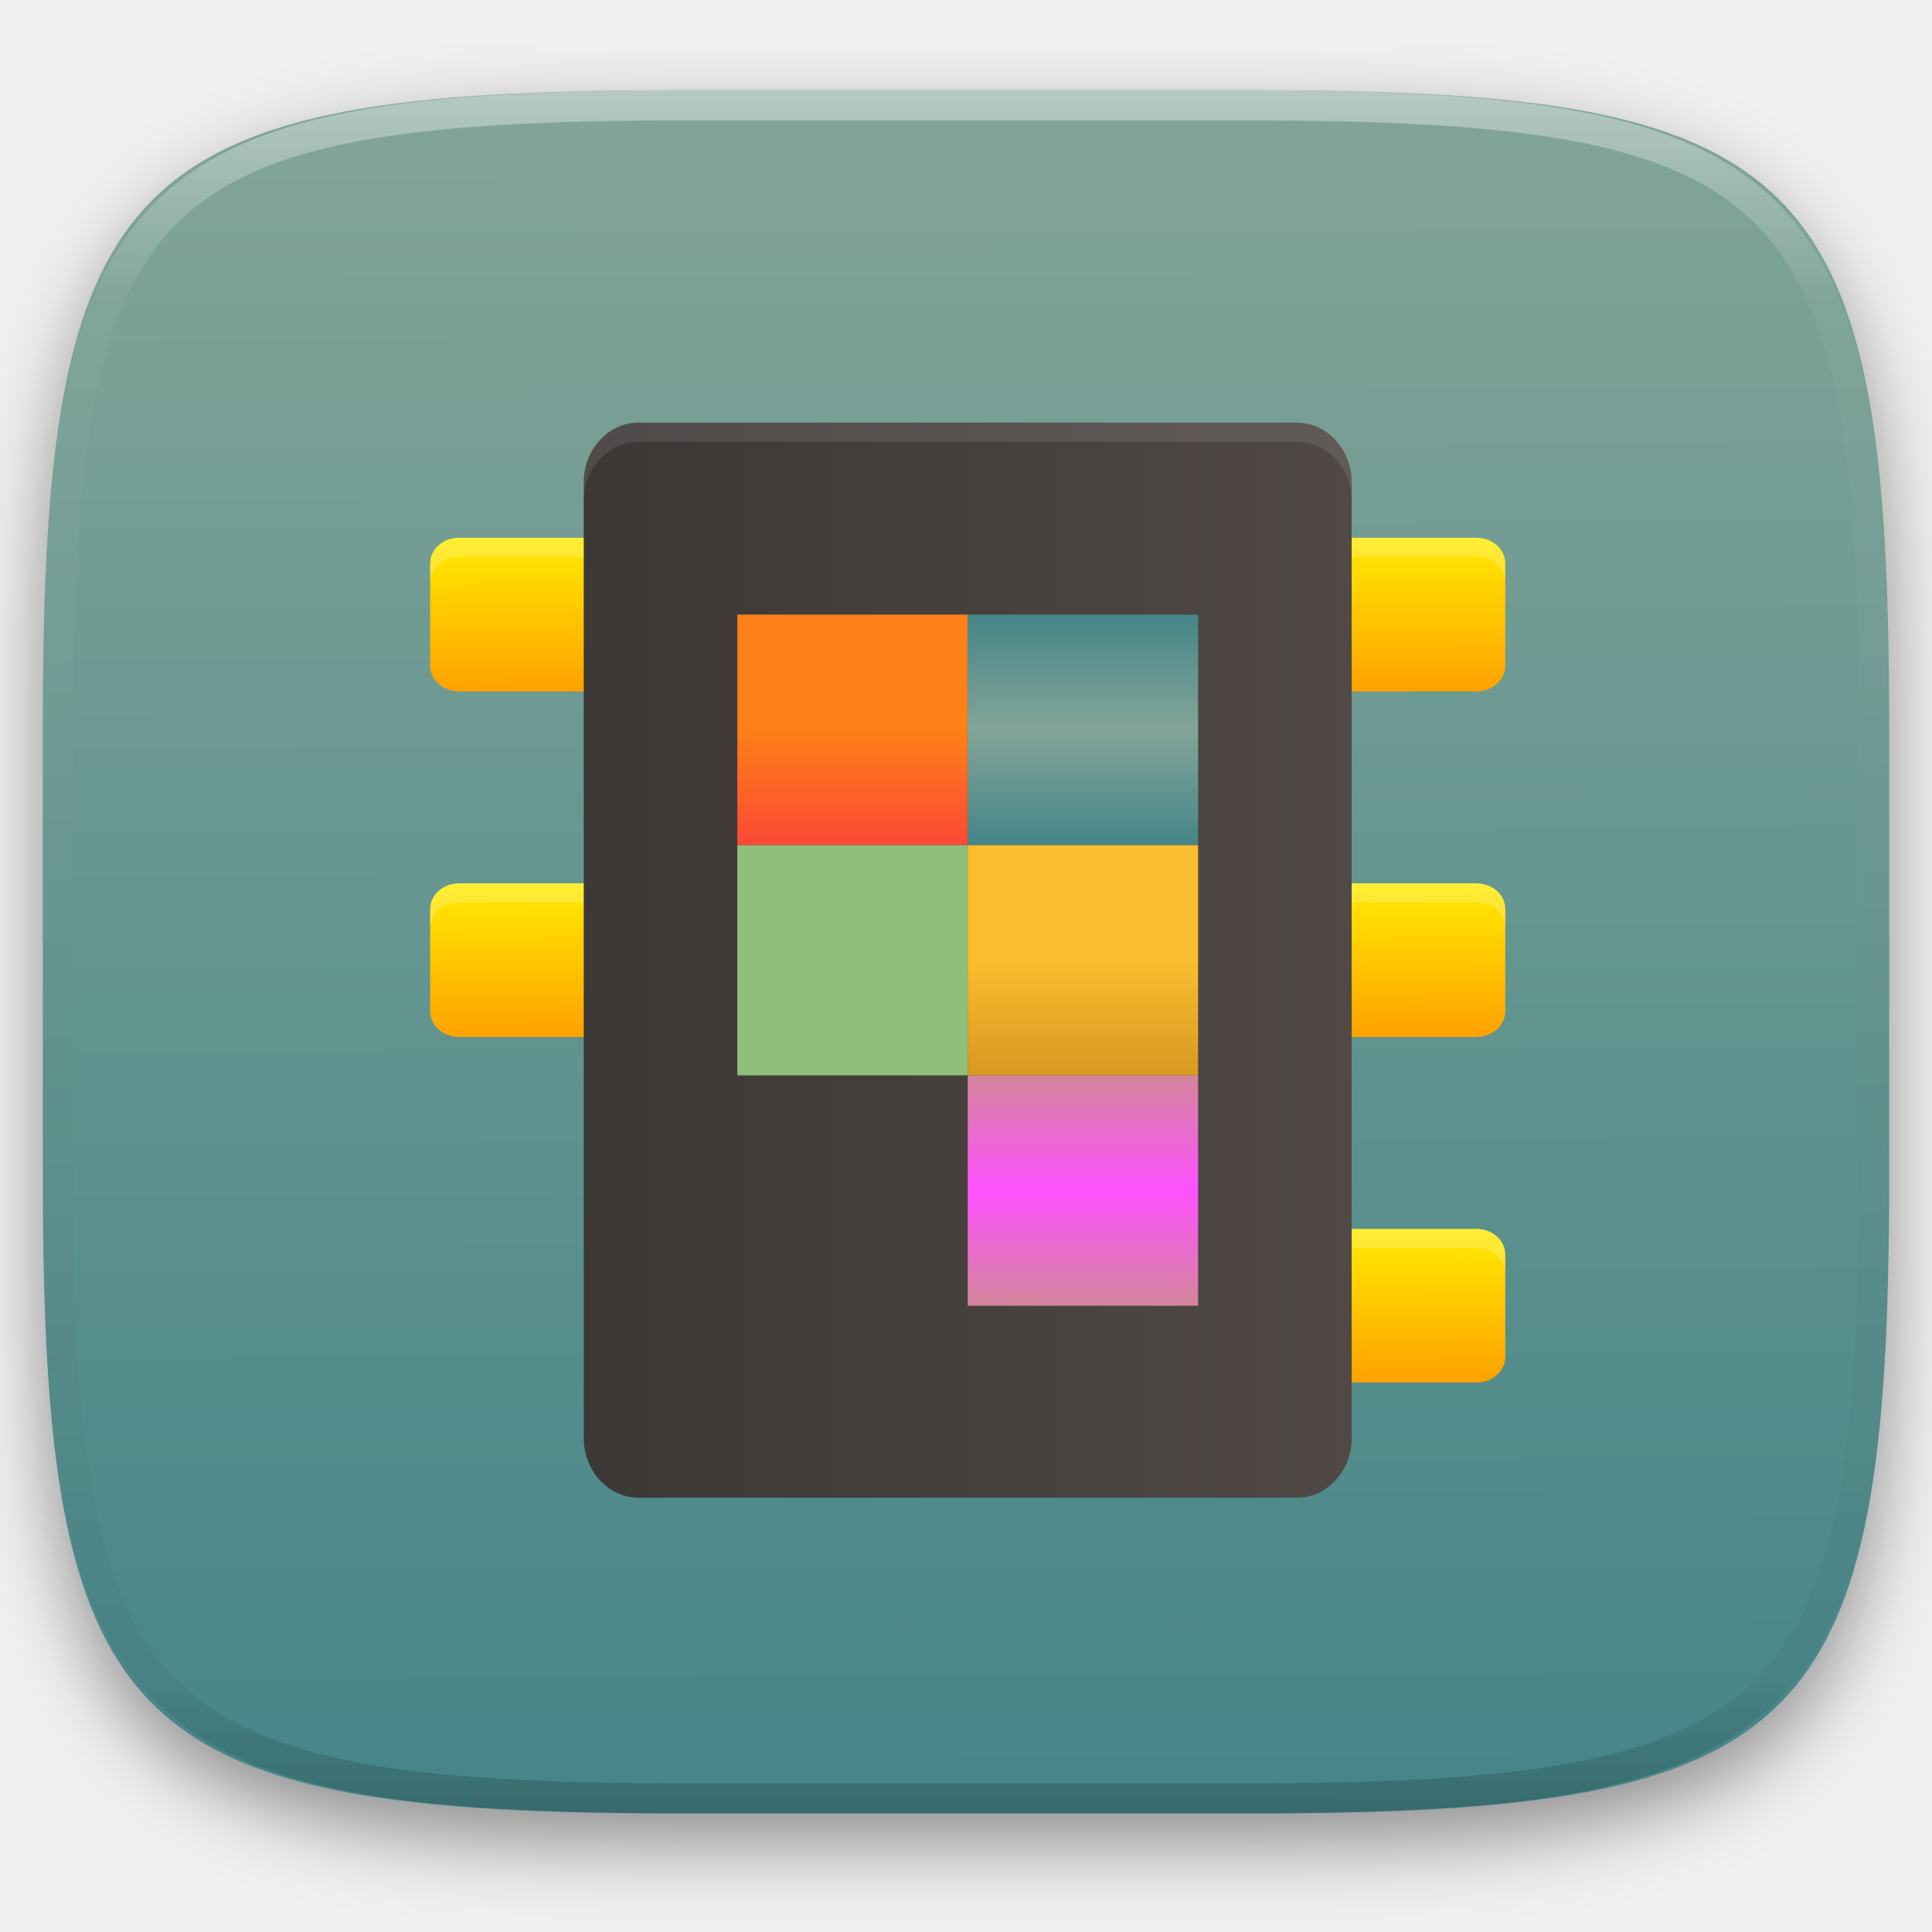
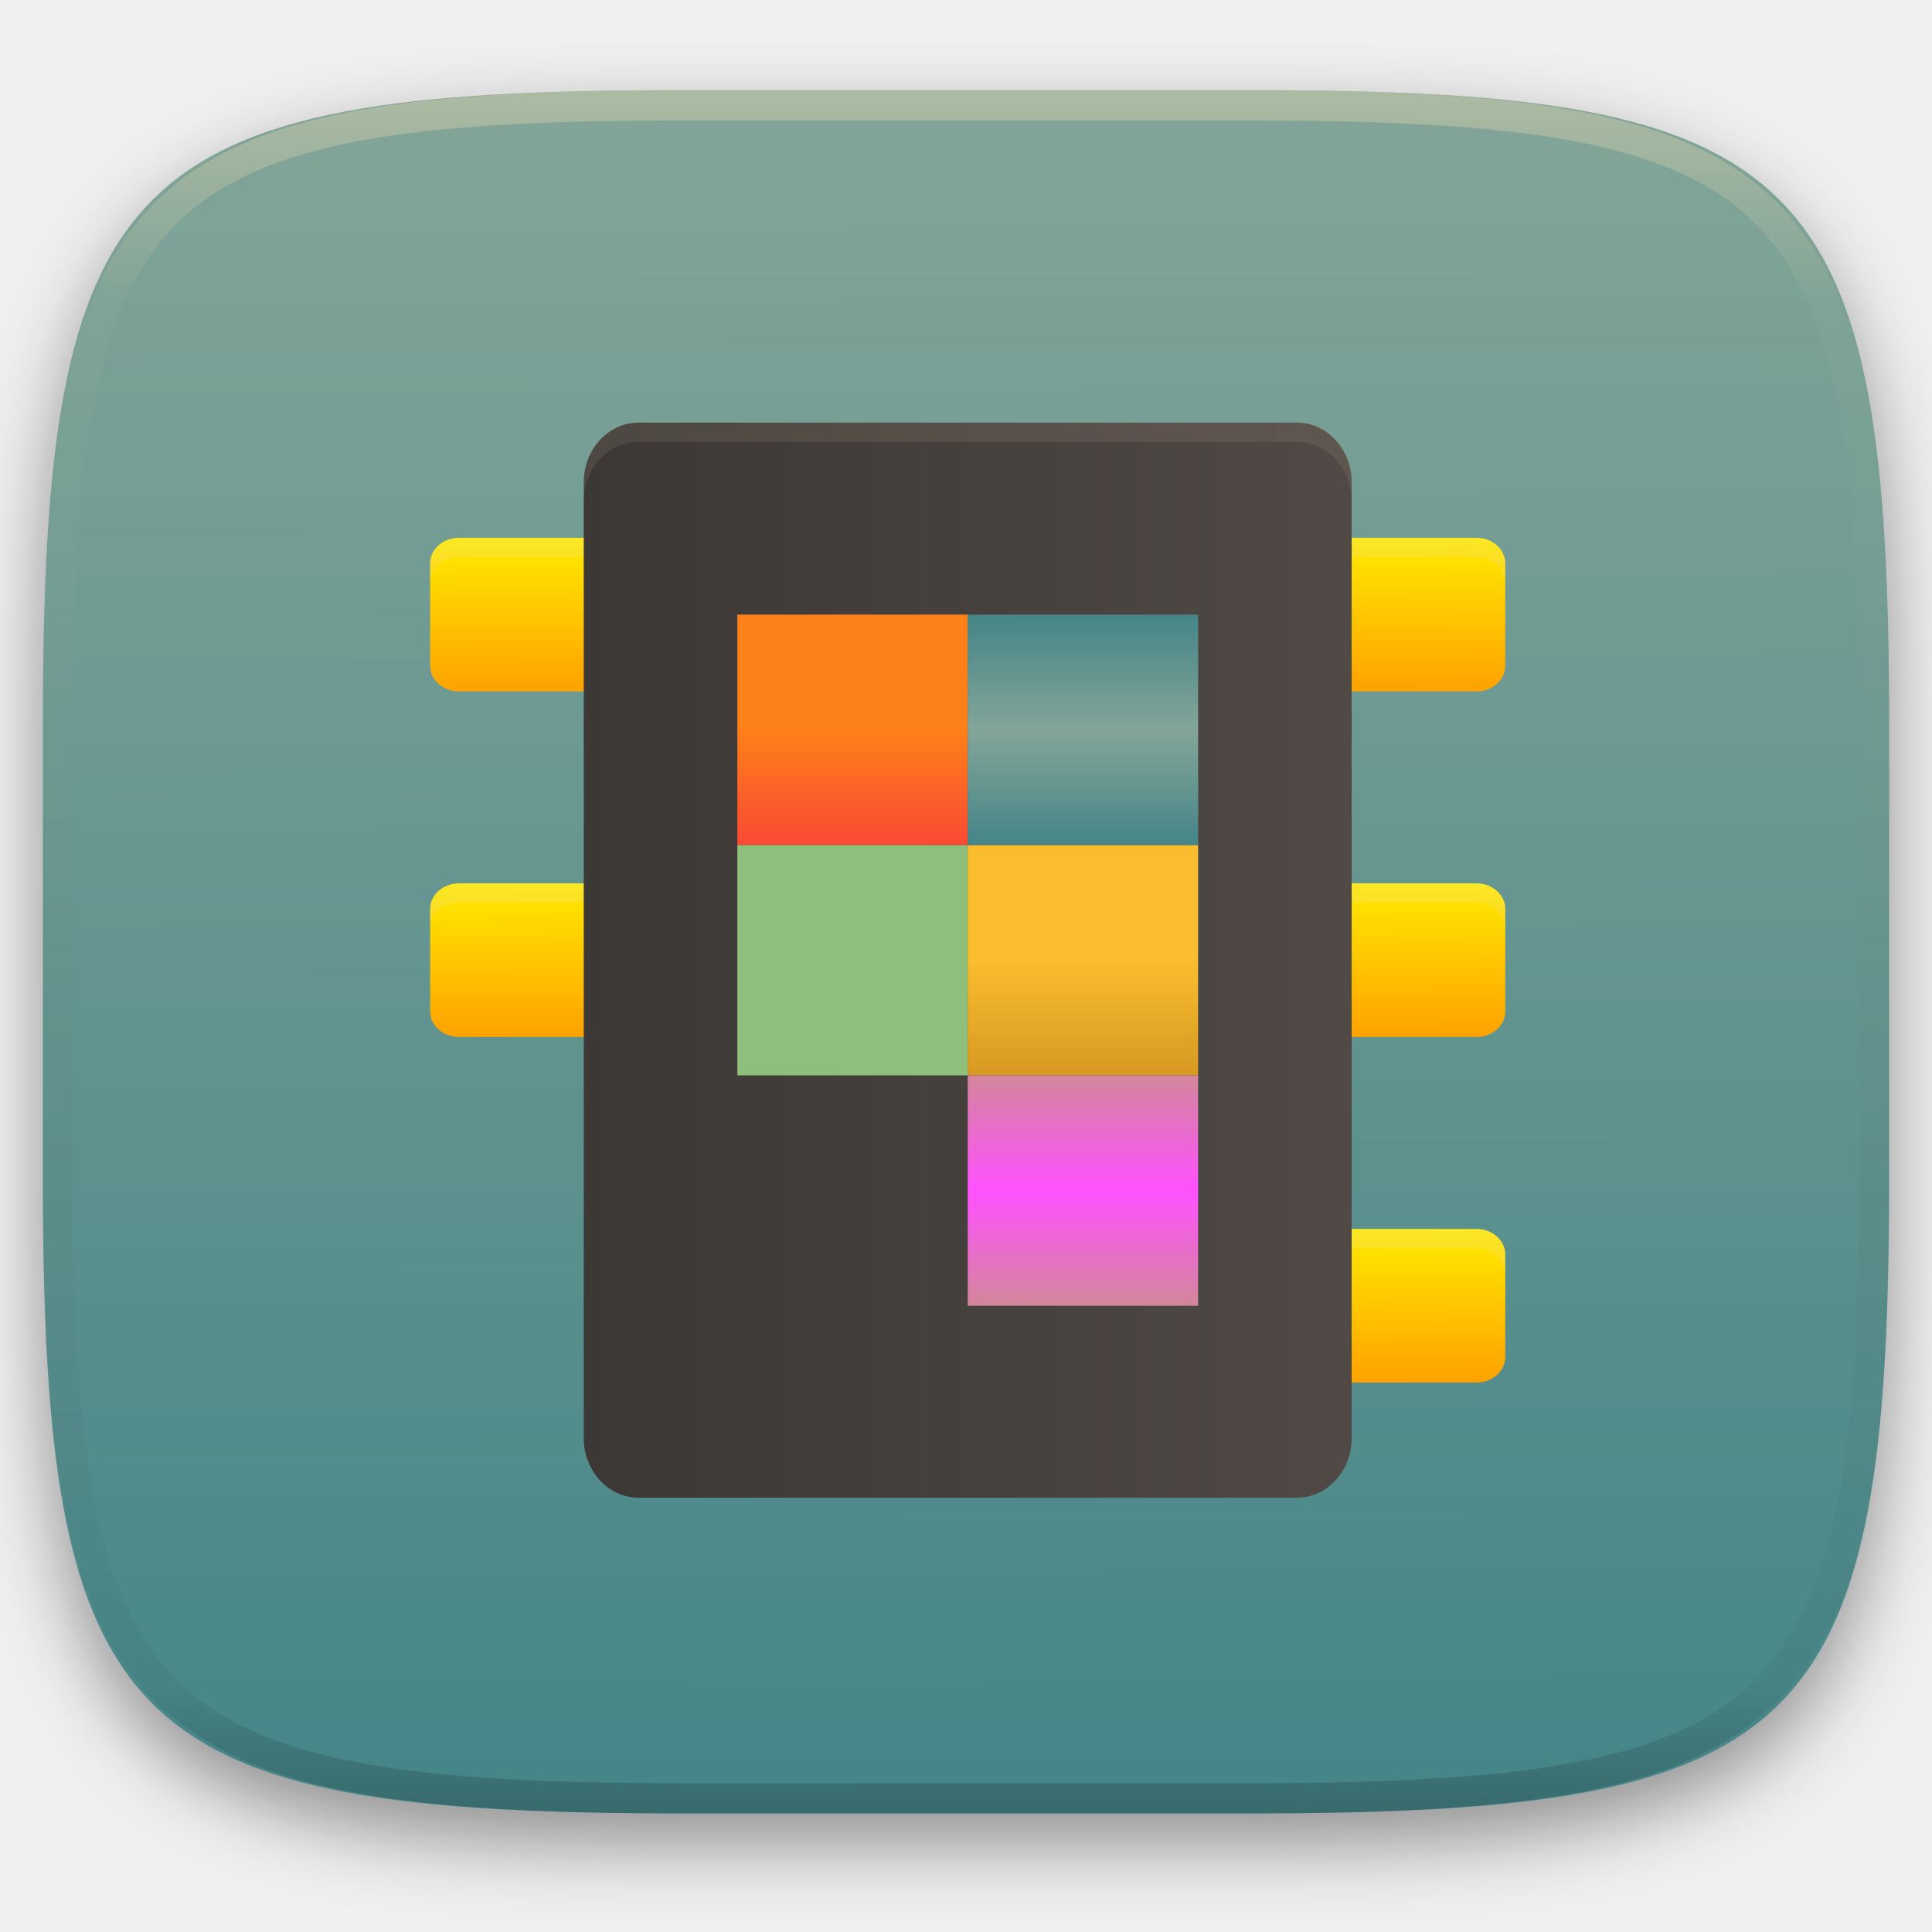
<svg xmlns="http://www.w3.org/2000/svg" width="256" height="256" fill="none" viewBox="0 0 256 256">
  <g clip-path="url(#clip0)">
    <g filter="url(#filter0_d)">
      <path d="m165.685 11.947c74.055 0 84.639 10.557 84.639 84.544v59.251c0 73.986-10.584 84.543-84.639 84.543h-75.37c-74.056 0-84.639-10.557-84.639-84.543v-59.251c0-73.987 10.584-84.544 84.639-84.544h75.37z" fill="url(#paint0_linear)" />
    </g>
    <g filter="url(#filter1_f)" opacity=".2">
      <path d="m60.816 73.807c-2.114 0-3.816 1.51-3.816 3.389v13.574c0 1.879 1.702 3.389 3.816 3.389h22.895c2.114 0 3.816-1.509 3.816-3.389v-13.574c0-1.879-1.702-3.389-3.816-3.389h-22.895zm111.93 0c-2.114 0-3.816 1.51-3.816 3.389v13.574c0 1.879 1.702 3.389 3.816 3.389h22.894c2.114 0 3.816-1.509 3.816-3.389v-13.574c0-1.879-1.702-3.389-3.816-3.389h-22.894zm-111.93 45.789c-2.114 0-3.816 1.51-3.816 3.389v13.574c0 1.879 1.702 3.388 3.816 3.388h22.895c2.114 0 3.816-1.509 3.816-3.388v-13.574c0-1.879-1.702-3.389-3.816-3.389h-22.895zm111.93 0c-2.114 0-3.816 1.51-3.816 3.389v13.574c0 1.879 1.702 3.388 3.816 3.388h22.894c2.114 0 3.816-1.509 3.816-3.388v-13.574c0-1.879-1.702-3.389-3.816-3.389h-22.894zm0 45.79c-2.114 0-3.816 1.509-3.816 3.388v13.574c0 1.879 1.702 3.389 3.816 3.389h22.894c2.114 0 3.816-1.51 3.816-3.389v-13.574c0-1.879-1.702-3.388-3.816-3.388h-22.894z" />
    </g>
    <g filter="url(#filter2_f)" opacity=".2">
      <path d="m179.105 66.458v126.628c0 4.371-3.254 7.914-7.268 7.914h-87.218c-4.014 0-7.268-3.543-7.268-7.914v-126.628c0-4.371 3.254-7.914 7.268-7.914h87.218c4.014 0 7.268 3.543 7.268 7.914z" />
    </g>
    <path d="m83.71 117.053h-22.895c-2.107 0-3.816 1.518-3.816 3.391v13.569c0 1.872 1.708 3.391 3.816 3.391h22.895c2.107 0 3.816-1.519 3.816-3.391v-13.569c0-1.873-1.708-3.391-3.816-3.391z" fill="url(#paint1_linear)" />
    <path d="m83.71 71.263h-22.895c-2.107 0-3.816 1.518-3.816 3.391v13.569c0 1.873 1.708 3.391 3.816 3.391h22.895c2.107 0 3.816-1.518 3.816-3.391v-13.569c0-1.873-1.708-3.391-3.816-3.391z" fill="url(#paint2_linear)" />
    <path d="m195.64 117.053h-22.894c-2.108 0-3.816 1.518-3.816 3.391v13.569c0 1.872 1.708 3.391 3.816 3.391h22.894c2.108 0 3.816-1.519 3.816-3.391v-13.569c0-1.873-1.708-3.391-3.816-3.391z" fill="url(#paint3_linear)" />
    <path d="m195.64 162.842h-22.894c-2.108 0-3.816 1.518-3.816 3.391v13.569c0 1.873 1.708 3.391 3.816 3.391h22.894c2.108 0 3.816-1.518 3.816-3.391v-13.569c0-1.873-1.708-3.391-3.816-3.391z" fill="url(#paint4_linear)" />
    <path d="m195.64 71.263h-22.894c-2.108 0-3.816 1.518-3.816 3.391v13.569c0 1.873 1.708 3.391 3.816 3.391h22.894c2.108 0 3.816-1.518 3.816-3.391v-13.569c0-1.873-1.708-3.391-3.816-3.391z" fill="url(#paint5_linear)" />
-     <path d="m60.816 71.263c-2.114 0-3.816 1.509-3.816 3.389v2.544c0-1.879 1.702-3.389 3.816-3.389h22.895c2.114 0 3.816 1.51 3.816 3.389v-2.544c0-1.879-1.702-3.389-3.816-3.389h-22.895zm111.93 0c-2.114 0-3.816 1.509-3.816 3.389v2.544c0-1.879 1.702-3.389 3.816-3.389h22.894c2.114 0 3.816 1.51 3.816 3.389v-2.544c0-1.879-1.702-3.389-3.816-3.389h-22.894zm-111.93 45.79c-2.114 0-3.816 1.509-3.816 3.388v2.544c0-1.879 1.702-3.389 3.816-3.389h22.895c2.114 0 3.816 1.51 3.816 3.389v-2.544c0-1.879-1.702-3.388-3.816-3.388h-22.895zm111.93 0c-2.114 0-3.816 1.509-3.816 3.388v2.544c0-1.879 1.702-3.389 3.816-3.389h22.894c2.114 0 3.816 1.51 3.816 3.389v-2.544c0-1.879-1.702-3.388-3.816-3.388h-22.894zm0 45.789c-2.114 0-3.816 1.51-3.816 3.389v2.543c0-1.879 1.702-3.388 3.816-3.388h22.894c2.114 0 3.816 1.509 3.816 3.388v-2.543c0-1.879-1.702-3.389-3.816-3.389h-22.894z" fill="white" opacity=".2" />
+     <path d="m60.816 71.263c-2.114 0-3.816 1.509-3.816 3.389v2.544c0-1.879 1.702-3.389 3.816-3.389h22.895c2.114 0 3.816 1.51 3.816 3.389v-2.544c0-1.879-1.702-3.389-3.816-3.389h-22.895zm111.93 0c-2.114 0-3.816 1.509-3.816 3.389v2.544c0-1.879 1.702-3.389 3.816-3.389h22.894c2.114 0 3.816 1.51 3.816 3.389v-2.544c0-1.879-1.702-3.389-3.816-3.389h-22.894zm-111.93 45.79c-2.114 0-3.816 1.509-3.816 3.388v2.544c0-1.879 1.702-3.389 3.816-3.389h22.895c2.114 0 3.816 1.51 3.816 3.389v-2.544c0-1.879-1.702-3.388-3.816-3.388h-22.895zm111.93 0c-2.114 0-3.816 1.509-3.816 3.388v2.544c0-1.879 1.702-3.389 3.816-3.389h22.894c2.114 0 3.816 1.51 3.816 3.389v-2.544c0-1.879-1.702-3.388-3.816-3.388h-22.894zm0 45.789c-2.114 0-3.816 1.51-3.816 3.389v2.543c0-1.879 1.702-3.388 3.816-3.388h22.894c2.114 0 3.816 1.509 3.816 3.388v-2.543c0-1.879-1.702-3.389-3.816-3.389h-22.894z" fill="#ebdbb2" opacity=".2" />
    <path d="m179.105 63.914v126.628c0 4.371-3.254 7.914-7.268 7.914h-87.218c-4.014 0-7.268-3.543-7.268-7.914v-126.628c0-4.371 3.254-7.914 7.268-7.914h87.218c4.014 0 7.268 3.543 7.268 7.914z" fill="url(#paint6_linear)" />
    <path d="m128.228 111.965h-30.526v30.526h30.526v-30.526z" fill="url(#paint7_linear)" />
    <path d="m158.754 111.965h-30.526v30.526h30.526v-30.526z" fill="url(#paint8_linear)" />
    <path d="M128.228 81.439H97.702V111.965H128.228V81.439Z" fill="url(#paint9_linear)" />
    <path d="m158.754 81.439h-30.526v30.526h30.526v-30.526z" fill="url(#paint10_linear)" />
    <path d="m158.754 142.491h-30.526v30.527h30.526v-30.527z" fill="url(#paint11_linear)" />
    <path d="m158.754 111.965h-61.052v2.544h61.052v-2.544z" opacity=".2" />
    <path d="m158.754 142.491h-61.052v2.544h61.052v-2.544z" opacity=".2" />
    <path d="m158.754 173.018h-30.526v2.543h30.526v-2.543z" opacity=".2" />
-     <path d="m84.615 56c-4.027 0-7.264 3.525-7.264 7.91v2.544c0-4.385 3.237-7.91 7.264-7.91h87.226c4.027 0 7.264 3.525 7.264 7.91v-2.544c0-4.385-3.237-7.91-7.264-7.91h-87.226z" fill="white" opacity=".1" />
+     <path d="m84.615 56c-4.027 0-7.264 3.525-7.264 7.91v2.544c0-4.385 3.237-7.91 7.264-7.91h87.226c4.027 0 7.264 3.525 7.264 7.91v-2.544c0-4.385-3.237-7.91-7.264-7.91h-87.226z" fill="#ebdbb2" opacity=".1" />
    <path d="m165.068 11.951c4.328-0.01 8.656 0.039 12.984 0.138 3.875 0.079 7.751 0.226 11.626 0.452 3.453 0.197 6.905 0.481 10.348 0.855 3.059 0.334 6.118 0.786 9.148 1.346 2.715 0.501 5.4 1.14 8.046 1.916 2.4 0.698 4.751 1.562 7.023 2.584 2.115 0.943 4.141 2.063 6.059 3.35 1.839 1.238 3.561 2.653 5.135 4.215 1.564 1.572 2.98 3.281 4.219 5.119 1.289 1.916 2.41 3.94 3.364 6.042 1.023 2.279 1.889 4.618 2.597 7.005 0.777 2.643 1.417 5.325 1.918 8.037 0.561 3.026 1.013 6.072 1.348 9.127 0.374 3.439 0.659 6.877 0.856 10.326 0.226 3.861 0.373 7.732 0.462 11.593 0.088 4.323 0.138 8.646 0.128 12.959v58.212c0.01 4.323-0.04 8.636-0.128 12.959-0.089 3.871-0.236 7.732-0.462 11.593-0.197 3.449-0.482 6.897-0.856 10.326-0.335 3.055-0.787 6.111-1.348 9.137-0.501 2.702-1.141 5.384-1.918 8.027-0.708 2.387-1.574 4.735-2.597 7.005-0.954 2.112-2.075 4.126-3.364 6.042-1.239 1.837-2.655 3.557-4.219 5.119-1.574 1.562-3.296 2.977-5.135 4.215-1.918 1.287-3.944 2.407-6.059 3.35-2.272 1.022-4.623 1.886-7.023 2.594-2.646 0.776-5.331 1.414-8.046 1.906-3.03 0.569-6.089 1.011-9.148 1.346-3.443 0.373-6.895 0.658-10.348 0.854-3.875 0.226-7.751 0.374-11.626 0.462-4.328 0.088-8.656 0.138-12.984 0.128h-74.126c-4.328 0.01-8.656-0.04-12.984-0.128-3.876-0.088-7.751-0.236-11.627-0.462-3.453-0.196-6.905-0.481-10.348-0.854-3.059-0.335-6.118-0.777-9.148-1.346-2.715-0.492-5.4-1.13-8.046-1.906-2.4-0.708-4.751-1.572-7.023-2.594-2.115-0.943-4.141-2.063-6.059-3.35-1.839-1.238-3.561-2.653-5.135-4.215-1.564-1.562-2.98-3.282-4.22-5.119-1.289-1.916-2.41-3.93-3.364-6.042-1.023-2.27-1.889-4.618-2.597-7.005-0.777-2.643-1.416-5.325-1.918-8.027-0.561-3.026-1.013-6.082-1.348-9.137-0.374-3.429-0.659-6.877-0.856-10.326-0.226-3.861-0.374-7.722-0.462-11.593-0.089-4.323-0.138-8.636-0.128-12.959v-58.212c-0.01-4.313 0.039-8.636 0.128-12.959 0.089-3.861 0.236-7.732 0.462-11.593 0.197-3.449 0.482-6.887 0.856-10.326 0.334-3.055 0.787-6.101 1.348-9.127 0.502-2.712 1.141-5.394 1.918-8.037 0.708-2.387 1.574-4.726 2.597-7.005 0.954-2.103 2.075-4.126 3.364-6.042 1.239-1.837 2.656-3.547 4.22-5.119 1.574-1.562 3.295-2.977 5.135-4.215 1.918-1.287 3.944-2.407 6.059-3.35 2.272-1.022 4.623-1.886 7.023-2.584 2.646-0.776 5.331-1.415 8.046-1.916 3.03-0.56 6.089-1.012 9.148-1.346 3.443-0.373 6.895-0.658 10.348-0.855 3.876-0.226 7.751-0.373 11.627-0.452 4.328-0.098 8.656-0.147 12.984-0.138h74.126zm0.01 4.009c4.298-0.01 8.597 0.039 12.895 0.128 3.827 0.088 7.653 0.236 11.479 0.452 3.384 0.197 6.767 0.472 10.131 0.845 2.971 0.314 5.932 0.747 8.863 1.297 2.577 0.472 5.134 1.081 7.653 1.818 2.223 0.648 4.396 1.454 6.501 2.397 1.909 0.855 3.738 1.867 5.469 3.026 1.623 1.091 3.138 2.338 4.525 3.724s2.636 2.898 3.738 4.519c1.16 1.729 2.174 3.547 3.029 5.443 0.945 2.112 1.751 4.284 2.4 6.494 0.748 2.515 1.348 5.06 1.83 7.634 0.541 2.928 0.974 5.875 1.298 8.842 0.374 3.36 0.65 6.73 0.846 10.11 0.217 3.822 0.374 7.634 0.453 11.456 0.088 4.293 0.137 8.577 0.137 12.87v58.212c0 4.293-0.049 8.577-0.137 12.87-0.079 3.822-0.236 7.644-0.453 11.456-0.196 3.38-0.472 6.75-0.846 10.12-0.324 2.957-0.757 5.904-1.298 8.832-0.482 2.574-1.082 5.119-1.83 7.634-0.649 2.22-1.455 4.382-2.4 6.494-0.855 1.896-1.869 3.724-3.029 5.443-1.102 1.631-2.351 3.144-3.738 4.529-1.387 1.376-2.902 2.623-4.525 3.714-1.731 1.159-3.56 2.171-5.469 3.026-2.105 0.953-4.278 1.749-6.501 2.397-2.519 0.737-5.076 1.346-7.653 1.818-2.931 0.55-5.892 0.982-8.863 1.306-3.364 0.364-6.747 0.649-10.131 0.836-3.826 0.216-7.652 0.373-11.479 0.452-4.298 0.098-8.597 0.137-12.895 0.137h-0.01-74.126-0.01c-4.298 0-8.597-0.039-12.895-0.137-3.826-0.079-7.653-0.236-11.479-0.452-3.384-0.187-6.767-0.472-10.131-0.836-2.97-0.324-5.931-0.756-8.863-1.306-2.577-0.472-5.135-1.081-7.653-1.818-2.223-0.648-4.397-1.444-6.502-2.397-1.908-0.855-3.738-1.867-5.469-3.026-1.623-1.091-3.138-2.338-4.525-3.714-1.387-1.385-2.636-2.898-3.738-4.529-1.161-1.719-2.174-3.547-3.03-5.443-0.944-2.112-1.751-4.274-2.4-6.494-0.748-2.515-1.348-5.06-1.829-7.634-0.541-2.928-0.974-5.875-1.298-8.832-0.374-3.37-0.649-6.74-0.846-10.12-0.216-3.812-0.374-7.634-0.453-11.456-0.089-4.293-0.138-8.577-0.138-12.87v-58.212c0-4.293 0.049-8.577 0.138-12.87 0.079-3.822 0.236-7.634 0.453-11.456 0.197-3.38 0.472-6.75 0.846-10.11 0.325-2.967 0.757-5.915 1.298-8.842 0.482-2.574 1.082-5.119 1.829-7.634 0.649-2.211 1.456-4.382 2.4-6.494 0.856-1.896 1.869-3.714 3.03-5.443 1.102-1.621 2.351-3.134 3.738-4.519s2.902-2.633 4.525-3.724c1.731-1.159 3.561-2.171 5.469-3.026 2.105-0.943 4.279-1.749 6.502-2.397 2.518-0.737 5.075-1.346 7.653-1.818 2.931-0.55 5.892-0.983 8.863-1.297 3.364-0.373 6.748-0.648 10.131-0.845 3.826-0.216 7.653-0.363 11.479-0.452 4.298-0.088 8.597-0.138 12.895-0.128h0.01 74.126 0.01z" clip-rule="evenodd" fill="url(#paint12_linear)" fill-rule="evenodd" opacity=".4" />
  </g>
  <defs>
    <filter id="filter0_d" x="-4.324" y="5.947" width="264.648" height="248.338" color-interpolation-filters="sRGB" filterUnits="userSpaceOnUse">
      <feFlood flood-opacity="0" result="BackgroundImageFix" />
      <feColorMatrix in="SourceAlpha" values="0 0 0 0 0 0 0 0 0 0 0 0 0 0 0 0 0 0 127 0" />
      <feOffset dy="4" />
      <feGaussianBlur stdDeviation="5" />
      <feColorMatrix values="0 0 0 0 0 0 0 0 0 0 0 0 0 0 0 0 0 0 0.4 0" />
      <feBlend in2="BackgroundImageFix" result="effect1_dropShadow" />
      <feBlend in="SourceGraphic" in2="effect1_dropShadow" result="shape" />
    </filter>
    <filter id="filter1_f" x="47" y="63.807" width="162.456" height="131.93" color-interpolation-filters="sRGB" filterUnits="userSpaceOnUse">
      <feFlood flood-opacity="0" result="BackgroundImageFix" />
      <feBlend in="SourceGraphic" in2="BackgroundImageFix" result="shape" />
      <feGaussianBlur result="effect1_foregroundBlur" stdDeviation="5" />
    </filter>
    <filter id="filter2_f" x="67.351" y="48.544" width="121.754" height="162.456" color-interpolation-filters="sRGB" filterUnits="userSpaceOnUse">
      <feFlood flood-opacity="0" result="BackgroundImageFix" />
      <feBlend in="SourceGraphic" in2="BackgroundImageFix" result="shape" />
      <feGaussianBlur result="effect1_foregroundBlur" stdDeviation="5" />
    </filter>
    <linearGradient id="paint0_linear" x1="51.474" x2="52.096" y1="12.995" y2="239.997" gradientUnits="userSpaceOnUse">
      <stop stop-color="#83a598" offset="0" />
      <stop stop-color="#458588" offset="1" />
    </linearGradient>
    <linearGradient id="paint1_linear" x1="74.4" x2="74.536" y1="117.053" y2="137.608" gradientUnits="userSpaceOnUse">
      <stop stop-color="#ffeb00" offset="0" />
      <stop stop-color="#ffa100" offset="1" />
    </linearGradient>
    <linearGradient id="paint2_linear" x1="74.4" x2="74.536" y1="71.263" y2="91.819" gradientUnits="userSpaceOnUse">
      <stop stop-color="#ffeb00" offset="0" />
      <stop stop-color="#ffa100" offset="1" />
    </linearGradient>
    <linearGradient id="paint3_linear" x1="186.33" x2="186.466" y1="117.053" y2="137.608" gradientUnits="userSpaceOnUse">
      <stop stop-color="#ffeb00" offset="0" />
      <stop stop-color="#ffa100" offset="1" />
    </linearGradient>
    <linearGradient id="paint4_linear" x1="186.33" x2="186.466" y1="162.842" y2="183.398" gradientUnits="userSpaceOnUse">
      <stop stop-color="#ffeb00" offset="0" />
      <stop stop-color="#ffa100" offset="1" />
    </linearGradient>
    <linearGradient id="paint5_linear" x1="186.33" x2="186.466" y1="71.263" y2="91.819" gradientUnits="userSpaceOnUse">
      <stop stop-color="#ffeb00" offset="0" />
      <stop stop-color="#ffa100" offset="1" />
    </linearGradient>
    <linearGradient id="paint6_linear" x1="179.105" x2="77.351" y1="198.456" y2="198.456" gradientUnits="userSpaceOnUse">
      <stop stop-color="#504945" offset="1e-7" />
      <stop stop-color="#3c3836" offset="1" />
    </linearGradient>
    <linearGradient id="paint7_linear" x1="97.702" x2="97.702" y1="111.965" y2="142.491" gradientUnits="userSpaceOnUse">
      <stop stop-color="#8ec07c" offset="1e-7" />
      <stop stop-color="#8ec07c" offset="1" />
    </linearGradient>
    <linearGradient id="paint8_linear" x1="128.228" x2="128.228" y1="111.965" y2="142.491" gradientUnits="userSpaceOnUse">
      <stop stop-color="#fabd2f" offset="1e-7" />
      <stop stop-color="#fabd2f" offset=".5" />
      <stop stop-color="#d79921" offset="1" />
    </linearGradient>
    <linearGradient id="paint9_linear" x1="97.702" x2="97.702" y1="81.439" y2="111.965" gradientUnits="userSpaceOnUse">
      <stop stop-color="#fe8019" offset="1e-7" />
      <stop stop-color="#fe8019" offset=".5" />
      <stop stop-color="#fb4934" offset="1" />
    </linearGradient>
    <linearGradient id="paint10_linear" x1="128.228" x2="128.228" y1="81.439" y2="111.965" gradientUnits="userSpaceOnUse">
      <stop stop-color="#458588" offset="1e-7" />
      <stop stop-color="#83a598" offset=".5" />
      <stop stop-color="#458588" offset="1" />
    </linearGradient>
    <linearGradient id="paint11_linear" x1="128.228" x2="128.228" y1="142.491" y2="173.018" gradientUnits="userSpaceOnUse">
      <stop stop-color="#d3869b" offset="1e-7" />
      <stop stop-color="#ff51ff" offset=".5" />
      <stop stop-color="#d3869b" offset="1" />
    </linearGradient>
    <linearGradient id="paint12_linear" x1="132.082" x2="132.082" y1="11.95" y2="240.29" gradientUnits="userSpaceOnUse">
-       <stop stop-color="white" offset="0" />
-       <stop stop-color="white" stop-opacity=".098" offset=".125" />
+       <stop stop-color="#ebdbb2" offset="0" />
+       <stop stop-color="#ebdbb2" stop-opacity=".098" offset=".125" />
      <stop stop-opacity=".098" offset=".925" />
      <stop stop-opacity=".498" offset="1" />
    </linearGradient>
    <clipPath id="clip0">
-       <rect width="256" height="256" fill="white" />
+       <rect width="256" height="256" fill="#ebdbb2" />
    </clipPath>
  </defs>
</svg>
